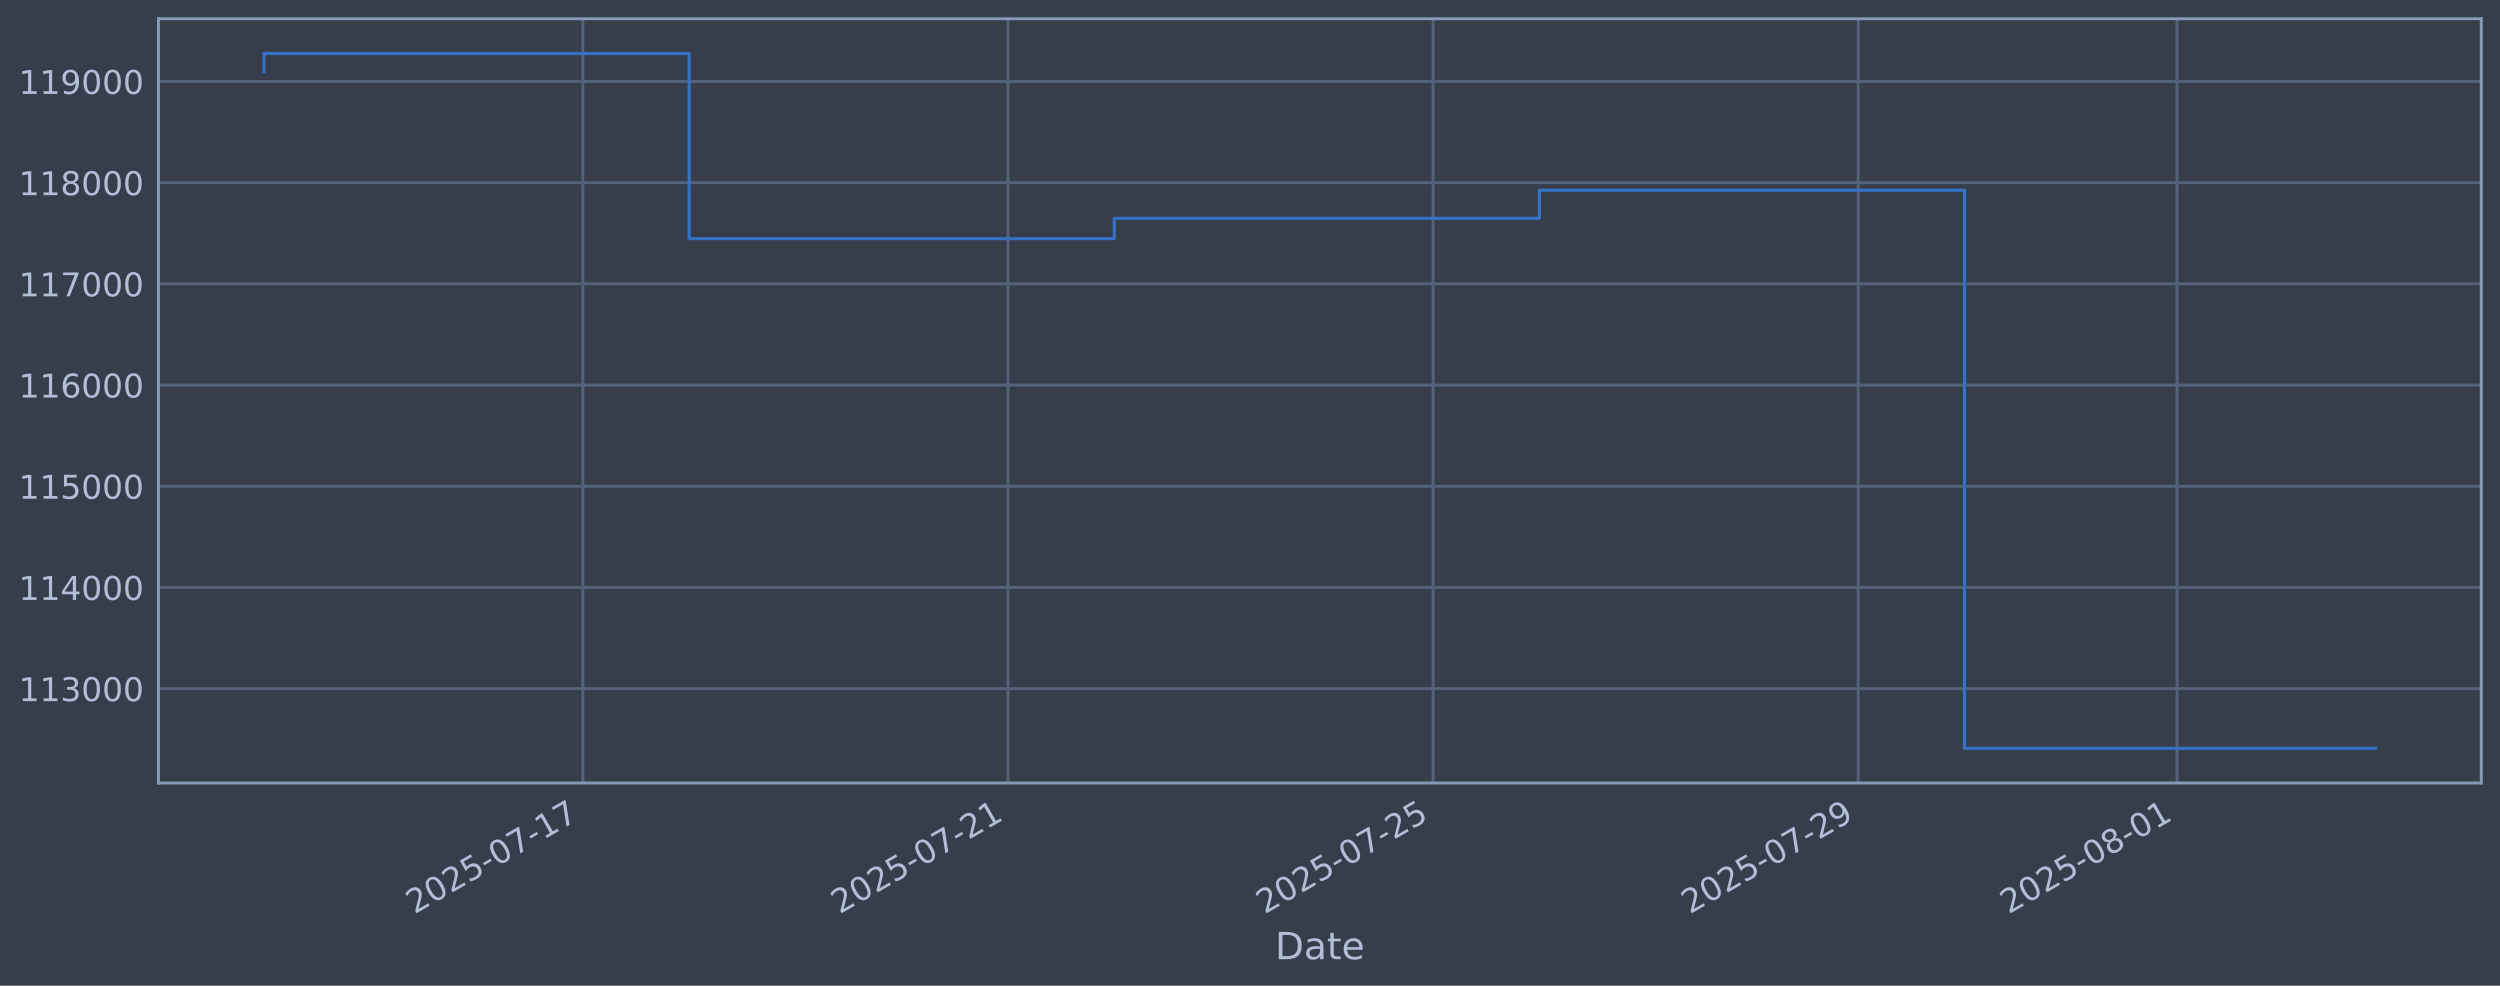
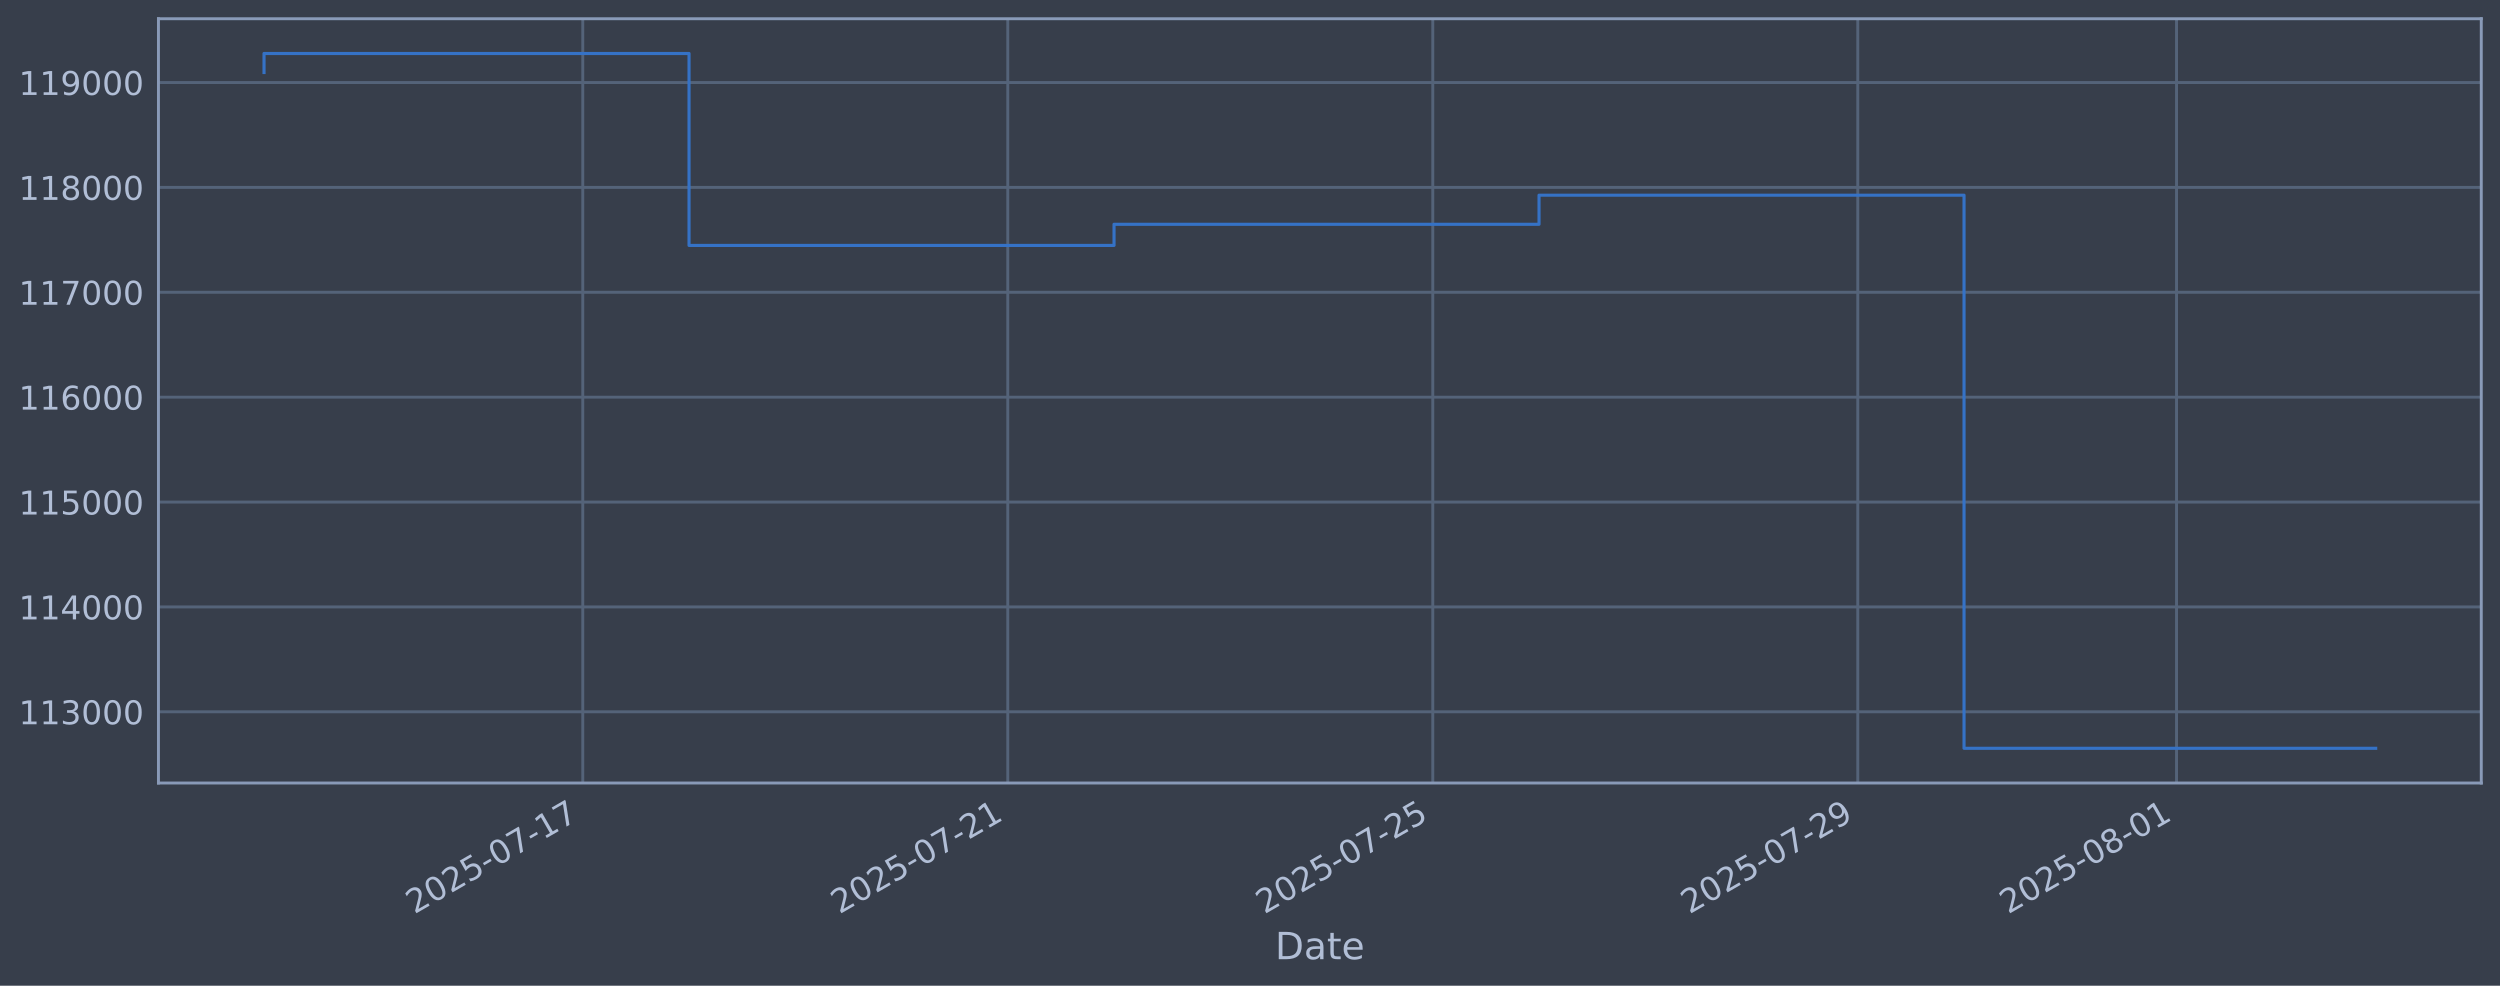
<svg xmlns="http://www.w3.org/2000/svg" xmlns:xlink="http://www.w3.org/1999/xlink" width="960.9pt" height="378.87pt" viewBox="0 0 960.9 378.87" version="1.1">
  <defs>
    <style type="text/css">*{stroke-linejoin: round; stroke-linecap: butt}</style>
  </defs>
  <g id="figure_1">
    <g id="patch_1">
      <path d="M 0 378.87  L 960.9 378.87  L 960.9 0  L 0 0  z " style="fill: #373e4b" />
    </g>
    <g id="axes_1">
      <g id="patch_2">
        <path d="M 60.901 300.96  L 953.701 300.96  L 953.701 7.2  L 60.901 7.2  z " style="fill: #373e4b" />
      </g>
      <g id="matplotlib.axis_1">
        <g id="xtick_1">
          <g id="line2d_1">
-             <path d="M 224.03 300.96  L 224.03 7.2  " clip-path="url(#p2d0ba1b239)" style="fill: none; stroke: #546379; stroke-width: 1.12; stroke-linecap: square" />
+             <path d="M 223.997 300.96  L 223.997 7.2  " clip-path="url(#p135e64e7cf)" style="fill: none; stroke: #546379; stroke-width: 1.12; stroke-linecap: square" />
          </g>
          <g id="line2d_2" />
          <g id="text_1">
-             <g style="fill: #b1bed6" transform="translate(159.3049 351.4642) rotate(-30) scale(0.126 -0.126)">
+             <g style="fill: #b1bed6" transform="translate(159.2717 351.4642) rotate(-30) scale(0.126 -0.126)">
              <defs>
                <path id="DejaVuSans-32" d="M 1228 531  L 3431 531  L 3431 0  L 469 0  L 469 531  Q 828 903 1448 1529  Q 2069 2156 2228 2338  Q 2531 2678 2651 2914  Q 2772 3150 2772 3378  Q 2772 3750 2511 3984  Q 2250 4219 1831 4219  Q 1534 4219 1204 4116  Q 875 4013 500 3803  L 500 4441  Q 881 4594 1212 4672  Q 1544 4750 1819 4750  Q 2544 4750 2975 4387  Q 3406 4025 3406 3419  Q 3406 3131 3298 2873  Q 3191 2616 2906 2266  Q 2828 2175 2409 1742  Q 1991 1309 1228 531  z " transform="scale(0.015625)" />
                <path id="DejaVuSans-30" d="M 2034 4250  Q 1547 4250 1301 3770  Q 1056 3291 1056 2328  Q 1056 1369 1301 889  Q 1547 409 2034 409  Q 2525 409 2770 889  Q 3016 1369 3016 2328  Q 3016 3291 2770 3770  Q 2525 4250 2034 4250  z M 2034 4750  Q 2819 4750 3233 4129  Q 3647 3509 3647 2328  Q 3647 1150 3233 529  Q 2819 -91 2034 -91  Q 1250 -91 836 529  Q 422 1150 422 2328  Q 422 3509 836 4129  Q 1250 4750 2034 4750  z " transform="scale(0.015625)" />
                <path id="DejaVuSans-35" d="M 691 4666  L 3169 4666  L 3169 4134  L 1269 4134  L 1269 2991  Q 1406 3038 1543 3061  Q 1681 3084 1819 3084  Q 2600 3084 3056 2656  Q 3513 2228 3513 1497  Q 3513 744 3044 326  Q 2575 -91 1722 -91  Q 1428 -91 1123 -41  Q 819 9 494 109  L 494 744  Q 775 591 1075 516  Q 1375 441 1709 441  Q 2250 441 2565 725  Q 2881 1009 2881 1497  Q 2881 1984 2565 2268  Q 2250 2553 1709 2553  Q 1456 2553 1204 2497  Q 953 2441 691 2322  L 691 4666  z " transform="scale(0.015625)" />
                <path id="DejaVuSans-2d" d="M 313 2009  L 1997 2009  L 1997 1497  L 313 1497  L 313 2009  z " transform="scale(0.015625)" />
                <path id="DejaVuSans-37" d="M 525 4666  L 3525 4666  L 3525 4397  L 1831 0  L 1172 0  L 2766 4134  L 525 4134  L 525 4666  z " transform="scale(0.015625)" />
                <path id="DejaVuSans-31" d="M 794 531  L 1825 531  L 1825 4091  L 703 3866  L 703 4441  L 1819 4666  L 2450 4666  L 2450 531  L 3481 531  L 3481 0  L 794 0  L 794 531  z " transform="scale(0.015625)" />
              </defs>
              <use xlink:href="#DejaVuSans-32" />
              <use xlink:href="#DejaVuSans-30" transform="translate(63.62305 0)" />
              <use xlink:href="#DejaVuSans-32" transform="translate(127.2461 0)" />
              <use xlink:href="#DejaVuSans-35" transform="translate(190.8691 0)" />
              <use xlink:href="#DejaVuSans-2d" transform="translate(254.4922 0)" />
              <use xlink:href="#DejaVuSans-30" transform="translate(290.5762 0)" />
              <use xlink:href="#DejaVuSans-37" transform="translate(354.1992 0)" />
              <use xlink:href="#DejaVuSans-2d" transform="translate(417.8223 0)" />
              <use xlink:href="#DejaVuSans-31" transform="translate(453.9062 0)" />
              <use xlink:href="#DejaVuSans-37" transform="translate(517.5293 0)" />
            </g>
          </g>
        </g>
        <g id="xtick_2">
          <g id="line2d_3">
-             <path d="M 387.428 300.96  L 387.428 7.2  " clip-path="url(#p2d0ba1b239)" style="fill: none; stroke: #546379; stroke-width: 1.12; stroke-linecap: square" />
+             <path d="M 387.35 300.96  L 387.35 7.2  " clip-path="url(#p135e64e7cf)" style="fill: none; stroke: #546379; stroke-width: 1.12; stroke-linecap: square" />
          </g>
          <g id="line2d_4" />
          <g id="text_2">
-             <g style="fill: #b1bed6" transform="translate(322.7024 351.4642) rotate(-30) scale(0.126 -0.126)">
+             <g style="fill: #b1bed6" transform="translate(322.6249 351.4642) rotate(-30) scale(0.126 -0.126)">
              <use xlink:href="#DejaVuSans-32" />
              <use xlink:href="#DejaVuSans-30" transform="translate(63.62305 0)" />
              <use xlink:href="#DejaVuSans-32" transform="translate(127.2461 0)" />
              <use xlink:href="#DejaVuSans-35" transform="translate(190.8691 0)" />
              <use xlink:href="#DejaVuSans-2d" transform="translate(254.4922 0)" />
              <use xlink:href="#DejaVuSans-30" transform="translate(290.5762 0)" />
              <use xlink:href="#DejaVuSans-37" transform="translate(354.1992 0)" />
              <use xlink:href="#DejaVuSans-2d" transform="translate(417.8223 0)" />
              <use xlink:href="#DejaVuSans-32" transform="translate(453.9062 0)" />
              <use xlink:href="#DejaVuSans-31" transform="translate(517.5293 0)" />
            </g>
          </g>
        </g>
        <g id="xtick_3">
          <g id="line2d_5">
-             <path d="M 550.825 300.96  L 550.825 7.2  " clip-path="url(#p2d0ba1b239)" style="fill: none; stroke: #546379; stroke-width: 1.12; stroke-linecap: square" />
+             <path d="M 550.704 300.96  L 550.704 7.2  " clip-path="url(#p135e64e7cf)" style="fill: none; stroke: #546379; stroke-width: 1.12; stroke-linecap: square" />
          </g>
          <g id="line2d_6" />
          <g id="text_3">
-             <g style="fill: #b1bed6" transform="translate(486.0999 351.4642) rotate(-30) scale(0.126 -0.126)">
+             <g style="fill: #b1bed6" transform="translate(485.9781 351.4642) rotate(-30) scale(0.126 -0.126)">
              <use xlink:href="#DejaVuSans-32" />
              <use xlink:href="#DejaVuSans-30" transform="translate(63.62305 0)" />
              <use xlink:href="#DejaVuSans-32" transform="translate(127.2461 0)" />
              <use xlink:href="#DejaVuSans-35" transform="translate(190.8691 0)" />
              <use xlink:href="#DejaVuSans-2d" transform="translate(254.4922 0)" />
              <use xlink:href="#DejaVuSans-30" transform="translate(290.5762 0)" />
              <use xlink:href="#DejaVuSans-37" transform="translate(354.1992 0)" />
              <use xlink:href="#DejaVuSans-2d" transform="translate(417.8223 0)" />
              <use xlink:href="#DejaVuSans-32" transform="translate(453.9062 0)" />
              <use xlink:href="#DejaVuSans-35" transform="translate(517.5293 0)" />
            </g>
          </g>
        </g>
        <g id="xtick_4">
          <g id="line2d_7">
-             <path d="M 714.223 300.96  L 714.223 7.2  " clip-path="url(#p2d0ba1b239)" style="fill: none; stroke: #546379; stroke-width: 1.12; stroke-linecap: square" />
+             <path d="M 714.057 300.96  L 714.057 7.2  " clip-path="url(#p135e64e7cf)" style="fill: none; stroke: #546379; stroke-width: 1.12; stroke-linecap: square" />
          </g>
          <g id="line2d_8" />
          <g id="text_4">
-             <g style="fill: #b1bed6" transform="translate(649.4974 351.4642) rotate(-30) scale(0.126 -0.126)">
+             <g style="fill: #b1bed6" transform="translate(649.3313 351.4642) rotate(-30) scale(0.126 -0.126)">
              <defs>
                <path id="DejaVuSans-39" d="M 703 97  L 703 672  Q 941 559 1184 500  Q 1428 441 1663 441  Q 2288 441 2617 861  Q 2947 1281 2994 2138  Q 2813 1869 2534 1725  Q 2256 1581 1919 1581  Q 1219 1581 811 2004  Q 403 2428 403 3163  Q 403 3881 828 4315  Q 1253 4750 1959 4750  Q 2769 4750 3195 4129  Q 3622 3509 3622 2328  Q 3622 1225 3098 567  Q 2575 -91 1691 -91  Q 1453 -91 1209 -44  Q 966 3 703 97  z M 1959 2075  Q 2384 2075 2632 2365  Q 2881 2656 2881 3163  Q 2881 3666 2632 3958  Q 2384 4250 1959 4250  Q 1534 4250 1286 3958  Q 1038 3666 1038 3163  Q 1038 2656 1286 2365  Q 1534 2075 1959 2075  z " transform="scale(0.015625)" />
              </defs>
              <use xlink:href="#DejaVuSans-32" />
              <use xlink:href="#DejaVuSans-30" transform="translate(63.62305 0)" />
              <use xlink:href="#DejaVuSans-32" transform="translate(127.2461 0)" />
              <use xlink:href="#DejaVuSans-35" transform="translate(190.8691 0)" />
              <use xlink:href="#DejaVuSans-2d" transform="translate(254.4922 0)" />
              <use xlink:href="#DejaVuSans-30" transform="translate(290.5762 0)" />
              <use xlink:href="#DejaVuSans-37" transform="translate(354.1992 0)" />
              <use xlink:href="#DejaVuSans-2d" transform="translate(417.8223 0)" />
              <use xlink:href="#DejaVuSans-32" transform="translate(453.9062 0)" />
              <use xlink:href="#DejaVuSans-39" transform="translate(517.5293 0)" />
            </g>
          </g>
        </g>
        <g id="xtick_5">
          <g id="line2d_9">
-             <path d="M 836.771 300.96  L 836.771 7.2  " clip-path="url(#p2d0ba1b239)" style="fill: none; stroke: #546379; stroke-width: 1.12; stroke-linecap: square" />
+             <path d="M 836.572 300.96  L 836.572 7.2  " clip-path="url(#p135e64e7cf)" style="fill: none; stroke: #546379; stroke-width: 1.12; stroke-linecap: square" />
          </g>
          <g id="line2d_10" />
          <g id="text_5">
-             <g style="fill: #b1bed6" transform="translate(772.0455 351.4642) rotate(-30) scale(0.126 -0.126)">
+             <g style="fill: #b1bed6" transform="translate(771.8462 351.4642) rotate(-30) scale(0.126 -0.126)">
              <defs>
                <path id="DejaVuSans-38" d="M 2034 2216  Q 1584 2216 1326 1975  Q 1069 1734 1069 1313  Q 1069 891 1326 650  Q 1584 409 2034 409  Q 2484 409 2743 651  Q 3003 894 3003 1313  Q 3003 1734 2745 1975  Q 2488 2216 2034 2216  z M 1403 2484  Q 997 2584 770 2862  Q 544 3141 544 3541  Q 544 4100 942 4425  Q 1341 4750 2034 4750  Q 2731 4750 3128 4425  Q 3525 4100 3525 3541  Q 3525 3141 3298 2862  Q 3072 2584 2669 2484  Q 3125 2378 3379 2068  Q 3634 1759 3634 1313  Q 3634 634 3220 271  Q 2806 -91 2034 -91  Q 1263 -91 848 271  Q 434 634 434 1313  Q 434 1759 690 2068  Q 947 2378 1403 2484  z M 1172 3481  Q 1172 3119 1398 2916  Q 1625 2713 2034 2713  Q 2441 2713 2670 2916  Q 2900 3119 2900 3481  Q 2900 3844 2670 4047  Q 2441 4250 2034 4250  Q 1625 4250 1398 4047  Q 1172 3844 1172 3481  z " transform="scale(0.015625)" />
              </defs>
              <use xlink:href="#DejaVuSans-32" />
              <use xlink:href="#DejaVuSans-30" transform="translate(63.62305 0)" />
              <use xlink:href="#DejaVuSans-32" transform="translate(127.2461 0)" />
              <use xlink:href="#DejaVuSans-35" transform="translate(190.8691 0)" />
              <use xlink:href="#DejaVuSans-2d" transform="translate(254.4922 0)" />
              <use xlink:href="#DejaVuSans-30" transform="translate(290.5762 0)" />
              <use xlink:href="#DejaVuSans-38" transform="translate(354.1992 0)" />
              <use xlink:href="#DejaVuSans-2d" transform="translate(417.8223 0)" />
              <use xlink:href="#DejaVuSans-30" transform="translate(453.9062 0)" />
              <use xlink:href="#DejaVuSans-31" transform="translate(517.5293 0)" />
            </g>
          </g>
        </g>
        <g id="text_6">
          <g style="fill: #b1bed6" transform="translate(490.0914 368.6753) scale(0.144 -0.144)">
            <defs>
              <path id="DejaVuSans-44" d="M 1259 4147  L 1259 519  L 2022 519  Q 2988 519 3436 956  Q 3884 1394 3884 2338  Q 3884 3275 3436 3711  Q 2988 4147 2022 4147  L 1259 4147  z M 628 4666  L 1925 4666  Q 3281 4666 3915 4102  Q 4550 3538 4550 2338  Q 4550 1131 3912 565  Q 3275 0 1925 0  L 628 0  L 628 4666  z " transform="scale(0.015625)" />
              <path id="DejaVuSans-61" d="M 2194 1759  Q 1497 1759 1228 1600  Q 959 1441 959 1056  Q 959 750 1161 570  Q 1363 391 1709 391  Q 2188 391 2477 730  Q 2766 1069 2766 1631  L 2766 1759  L 2194 1759  z M 3341 1997  L 3341 0  L 2766 0  L 2766 531  Q 2569 213 2275 61  Q 1981 -91 1556 -91  Q 1019 -91 701 211  Q 384 513 384 1019  Q 384 1609 779 1909  Q 1175 2209 1959 2209  L 2766 2209  L 2766 2266  Q 2766 2663 2505 2880  Q 2244 3097 1772 3097  Q 1472 3097 1187 3025  Q 903 2953 641 2809  L 641 3341  Q 956 3463 1253 3523  Q 1550 3584 1831 3584  Q 2591 3584 2966 3190  Q 3341 2797 3341 1997  z " transform="scale(0.015625)" />
              <path id="DejaVuSans-74" d="M 1172 4494  L 1172 3500  L 2356 3500  L 2356 3053  L 1172 3053  L 1172 1153  Q 1172 725 1289 603  Q 1406 481 1766 481  L 2356 481  L 2356 0  L 1766 0  Q 1100 0 847 248  Q 594 497 594 1153  L 594 3053  L 172 3053  L 172 3500  L 594 3500  L 594 4494  L 1172 4494  z " transform="scale(0.015625)" />
              <path id="DejaVuSans-65" d="M 3597 1894  L 3597 1613  L 953 1613  Q 991 1019 1311 708  Q 1631 397 2203 397  Q 2534 397 2845 478  Q 3156 559 3463 722  L 3463 178  Q 3153 47 2828 -22  Q 2503 -91 2169 -91  Q 1331 -91 842 396  Q 353 884 353 1716  Q 353 2575 817 3079  Q 1281 3584 2069 3584  Q 2775 3584 3186 3129  Q 3597 2675 3597 1894  z M 3022 2063  Q 3016 2534 2758 2815  Q 2500 3097 2075 3097  Q 1594 3097 1305 2825  Q 1016 2553 972 2059  L 3022 2063  z " transform="scale(0.015625)" />
            </defs>
            <use xlink:href="#DejaVuSans-44" />
            <use xlink:href="#DejaVuSans-61" transform="translate(77.00195 0)" />
            <use xlink:href="#DejaVuSans-74" transform="translate(138.2812 0)" />
            <use xlink:href="#DejaVuSans-65" transform="translate(177.4902 0)" />
          </g>
        </g>
      </g>
      <g id="matplotlib.axis_2">
        <g id="ytick_1">
          <g id="line2d_11">
-             <path d="M 60.901 264.698  L 953.701 264.698  " clip-path="url(#p2d0ba1b239)" style="fill: none; stroke: #546379; stroke-width: 1.12; stroke-linecap: square" />
+             <path d="M 60.901 273.595  L 953.701 273.595  " clip-path="url(#p135e64e7cf)" style="fill: none; stroke: #546379; stroke-width: 1.12; stroke-linecap: square" />
          </g>
          <g id="line2d_12" />
          <g id="text_7">
-             <g style="fill: #b1bed6" transform="translate(7.2 269.485) scale(0.126 -0.126)">
+             <g style="fill: #b1bed6" transform="translate(7.2 278.3824) scale(0.126 -0.126)">
              <defs>
                <path id="DejaVuSans-33" d="M 2597 2516  Q 3050 2419 3304 2112  Q 3559 1806 3559 1356  Q 3559 666 3084 287  Q 2609 -91 1734 -91  Q 1441 -91 1130 -33  Q 819 25 488 141  L 488 750  Q 750 597 1062 519  Q 1375 441 1716 441  Q 2309 441 2620 675  Q 2931 909 2931 1356  Q 2931 1769 2642 2001  Q 2353 2234 1838 2234  L 1294 2234  L 1294 2753  L 1863 2753  Q 2328 2753 2575 2939  Q 2822 3125 2822 3475  Q 2822 3834 2567 4026  Q 2313 4219 1838 4219  Q 1578 4219 1281 4162  Q 984 4106 628 3988  L 628 4550  Q 988 4650 1302 4700  Q 1616 4750 1894 4750  Q 2613 4750 3031 4423  Q 3450 4097 3450 3541  Q 3450 3153 3228 2886  Q 3006 2619 2597 2516  z " transform="scale(0.015625)" />
              </defs>
              <use xlink:href="#DejaVuSans-31" />
              <use xlink:href="#DejaVuSans-31" transform="translate(63.62305 0)" />
              <use xlink:href="#DejaVuSans-33" transform="translate(127.2461 0)" />
              <use xlink:href="#DejaVuSans-30" transform="translate(190.8691 0)" />
              <use xlink:href="#DejaVuSans-30" transform="translate(254.4922 0)" />
              <use xlink:href="#DejaVuSans-30" transform="translate(318.1152 0)" />
            </g>
          </g>
        </g>
        <g id="ytick_2">
          <g id="line2d_13">
-             <path d="M 60.901 225.802  L 953.701 225.802  " clip-path="url(#p2d0ba1b239)" style="fill: none; stroke: #546379; stroke-width: 1.12; stroke-linecap: square" />
+             <path d="M 60.901 233.282  L 953.701 233.282  " clip-path="url(#p135e64e7cf)" style="fill: none; stroke: #546379; stroke-width: 1.12; stroke-linecap: square" />
          </g>
          <g id="line2d_14" />
          <g id="text_8">
-             <g style="fill: #b1bed6" transform="translate(7.2 230.5888) scale(0.126 -0.126)">
+             <g style="fill: #b1bed6" transform="translate(7.2 238.0687) scale(0.126 -0.126)">
              <defs>
                <path id="DejaVuSans-34" d="M 2419 4116  L 825 1625  L 2419 1625  L 2419 4116  z M 2253 4666  L 3047 4666  L 3047 1625  L 3713 1625  L 3713 1100  L 3047 1100  L 3047 0  L 2419 0  L 2419 1100  L 313 1100  L 313 1709  L 2253 4666  z " transform="scale(0.015625)" />
              </defs>
              <use xlink:href="#DejaVuSans-31" />
              <use xlink:href="#DejaVuSans-31" transform="translate(63.62305 0)" />
              <use xlink:href="#DejaVuSans-34" transform="translate(127.2461 0)" />
              <use xlink:href="#DejaVuSans-30" transform="translate(190.8691 0)" />
              <use xlink:href="#DejaVuSans-30" transform="translate(254.4922 0)" />
              <use xlink:href="#DejaVuSans-30" transform="translate(318.1152 0)" />
            </g>
          </g>
        </g>
        <g id="ytick_3">
          <g id="line2d_15">
-             <path d="M 60.901 186.906  L 953.701 186.906  " clip-path="url(#p2d0ba1b239)" style="fill: none; stroke: #546379; stroke-width: 1.12; stroke-linecap: square" />
+             <path d="M 60.901 192.968  L 953.701 192.968  " clip-path="url(#p135e64e7cf)" style="fill: none; stroke: #546379; stroke-width: 1.12; stroke-linecap: square" />
          </g>
          <g id="line2d_16" />
          <g id="text_9">
-             <g style="fill: #b1bed6" transform="translate(7.2 191.6927) scale(0.126 -0.126)">
+             <g style="fill: #b1bed6" transform="translate(7.2 197.7551) scale(0.126 -0.126)">
              <use xlink:href="#DejaVuSans-31" />
              <use xlink:href="#DejaVuSans-31" transform="translate(63.62305 0)" />
              <use xlink:href="#DejaVuSans-35" transform="translate(127.2461 0)" />
              <use xlink:href="#DejaVuSans-30" transform="translate(190.8691 0)" />
              <use xlink:href="#DejaVuSans-30" transform="translate(254.4922 0)" />
              <use xlink:href="#DejaVuSans-30" transform="translate(318.1152 0)" />
            </g>
          </g>
        </g>
        <g id="ytick_4">
          <g id="line2d_17">
-             <path d="M 60.901 148.01  L 953.701 148.01  " clip-path="url(#p2d0ba1b239)" style="fill: none; stroke: #546379; stroke-width: 1.12; stroke-linecap: square" />
+             <path d="M 60.901 152.654  L 953.701 152.654  " clip-path="url(#p135e64e7cf)" style="fill: none; stroke: #546379; stroke-width: 1.12; stroke-linecap: square" />
          </g>
          <g id="line2d_18" />
          <g id="text_10">
-             <g style="fill: #b1bed6" transform="translate(7.2 152.7966) scale(0.126 -0.126)">
+             <g style="fill: #b1bed6" transform="translate(7.2 157.4415) scale(0.126 -0.126)">
              <defs>
                <path id="DejaVuSans-36" d="M 2113 2584  Q 1688 2584 1439 2293  Q 1191 2003 1191 1497  Q 1191 994 1439 701  Q 1688 409 2113 409  Q 2538 409 2786 701  Q 3034 994 3034 1497  Q 3034 2003 2786 2293  Q 2538 2584 2113 2584  z M 3366 4563  L 3366 3988  Q 3128 4100 2886 4159  Q 2644 4219 2406 4219  Q 1781 4219 1451 3797  Q 1122 3375 1075 2522  Q 1259 2794 1537 2939  Q 1816 3084 2150 3084  Q 2853 3084 3261 2657  Q 3669 2231 3669 1497  Q 3669 778 3244 343  Q 2819 -91 2113 -91  Q 1303 -91 875 529  Q 447 1150 447 2328  Q 447 3434 972 4092  Q 1497 4750 2381 4750  Q 2619 4750 2861 4703  Q 3103 4656 3366 4563  z " transform="scale(0.015625)" />
              </defs>
              <use xlink:href="#DejaVuSans-31" />
              <use xlink:href="#DejaVuSans-31" transform="translate(63.62305 0)" />
              <use xlink:href="#DejaVuSans-36" transform="translate(127.2461 0)" />
              <use xlink:href="#DejaVuSans-30" transform="translate(190.8691 0)" />
              <use xlink:href="#DejaVuSans-30" transform="translate(254.4922 0)" />
              <use xlink:href="#DejaVuSans-30" transform="translate(318.1152 0)" />
            </g>
          </g>
        </g>
        <g id="ytick_5">
          <g id="line2d_19">
-             <path d="M 60.901 109.113  L 953.701 109.113  " clip-path="url(#p2d0ba1b239)" style="fill: none; stroke: #546379; stroke-width: 1.12; stroke-linecap: square" />
+             <path d="M 60.901 112.341  L 953.701 112.341  " clip-path="url(#p135e64e7cf)" style="fill: none; stroke: #546379; stroke-width: 1.12; stroke-linecap: square" />
          </g>
          <g id="line2d_20" />
          <g id="text_11">
-             <g style="fill: #b1bed6" transform="translate(7.2 113.9004) scale(0.126 -0.126)">
+             <g style="fill: #b1bed6" transform="translate(7.2 117.1278) scale(0.126 -0.126)">
              <use xlink:href="#DejaVuSans-31" />
              <use xlink:href="#DejaVuSans-31" transform="translate(63.62305 0)" />
              <use xlink:href="#DejaVuSans-37" transform="translate(127.2461 0)" />
              <use xlink:href="#DejaVuSans-30" transform="translate(190.8691 0)" />
              <use xlink:href="#DejaVuSans-30" transform="translate(254.4922 0)" />
              <use xlink:href="#DejaVuSans-30" transform="translate(318.1152 0)" />
            </g>
          </g>
        </g>
        <g id="ytick_6">
          <g id="line2d_21">
-             <path d="M 60.901 70.217  L 953.701 70.217  " clip-path="url(#p2d0ba1b239)" style="fill: none; stroke: #546379; stroke-width: 1.12; stroke-linecap: square" />
+             <path d="M 60.901 72.027  L 953.701 72.027  " clip-path="url(#p135e64e7cf)" style="fill: none; stroke: #546379; stroke-width: 1.12; stroke-linecap: square" />
          </g>
          <g id="line2d_22" />
          <g id="text_12">
-             <g style="fill: #b1bed6" transform="translate(7.2 75.00428) scale(0.126 -0.126)">
+             <g style="fill: #b1bed6" transform="translate(7.2 76.81421) scale(0.126 -0.126)">
              <use xlink:href="#DejaVuSans-31" />
              <use xlink:href="#DejaVuSans-31" transform="translate(63.62305 0)" />
              <use xlink:href="#DejaVuSans-38" transform="translate(127.2461 0)" />
              <use xlink:href="#DejaVuSans-30" transform="translate(190.8691 0)" />
              <use xlink:href="#DejaVuSans-30" transform="translate(254.4922 0)" />
              <use xlink:href="#DejaVuSans-30" transform="translate(318.1152 0)" />
            </g>
          </g>
        </g>
        <g id="ytick_7">
          <g id="line2d_23">
-             <path d="M 60.901 31.321  L 953.701 31.321  " clip-path="url(#p2d0ba1b239)" style="fill: none; stroke: #546379; stroke-width: 1.12; stroke-linecap: square" />
+             <path d="M 60.901 31.714  L 953.701 31.714  " clip-path="url(#p135e64e7cf)" style="fill: none; stroke: #546379; stroke-width: 1.12; stroke-linecap: square" />
          </g>
          <g id="line2d_24" />
          <g id="text_13">
-             <g style="fill: #b1bed6" transform="translate(7.2 36.10814) scale(0.126 -0.126)">
+             <g style="fill: #b1bed6" transform="translate(7.2 36.50057) scale(0.126 -0.126)">
              <use xlink:href="#DejaVuSans-31" />
              <use xlink:href="#DejaVuSans-31" transform="translate(63.62305 0)" />
              <use xlink:href="#DejaVuSans-39" transform="translate(127.2461 0)" />
              <use xlink:href="#DejaVuSans-30" transform="translate(190.8691 0)" />
              <use xlink:href="#DejaVuSans-30" transform="translate(254.4922 0)" />
              <use xlink:href="#DejaVuSans-30" transform="translate(318.1152 0)" />
            </g>
          </g>
        </g>
      </g>
      <g id="line2d_25">
-         <path d="M 101.482 27.611  L 101.482 20.553  L 264.88 20.553  L 264.88 91.735  L 428.277 91.735  L 428.277 83.896  L 591.675 83.896  L 591.675 73.113  L 755.072 73.113  L 755.072 287.607  L 913.119 287.607  " clip-path="url(#p2d0ba1b239)" style="fill: none; stroke: #3572c6; stroke-width: 1.2; stroke-linecap: square" />
+         <path d="M 101.482 27.868  L 101.482 20.553  L 264.836 20.553  L 264.836 94.329  L 428.189 94.329  L 428.189 86.204  L 591.542 86.204  L 591.542 75.029  L 754.895 75.029  L 754.895 287.607  L 913.119 287.607  " clip-path="url(#p135e64e7cf)" style="fill: none; stroke: #3572c6; stroke-width: 1.2; stroke-linecap: square" />
      </g>
      <g id="patch_3">
        <path d="M 60.901 300.96  L 60.901 7.2  " style="fill: none; stroke: #899ab8; stroke-width: 1.12; stroke-linejoin: miter; stroke-linecap: square" />
      </g>
      <g id="patch_4">
        <path d="M 953.701 300.96  L 953.701 7.2  " style="fill: none; stroke: #899ab8; stroke-width: 1.12; stroke-linejoin: miter; stroke-linecap: square" />
      </g>
      <g id="patch_5">
        <path d="M 60.901 300.96  L 953.701 300.96  " style="fill: none; stroke: #899ab8; stroke-width: 1.12; stroke-linejoin: miter; stroke-linecap: square" />
      </g>
      <g id="patch_6">
        <path d="M 60.901 7.2  L 953.701 7.2  " style="fill: none; stroke: #899ab8; stroke-width: 1.12; stroke-linejoin: miter; stroke-linecap: square" />
      </g>
    </g>
  </g>
  <defs>
-     <clipPath id="p2d0ba1b239">
+     <clipPath id="p135e64e7cf">
      <rect x="60.901" y="7.2" width="892.8" height="293.76" />
    </clipPath>
  </defs>
</svg>
